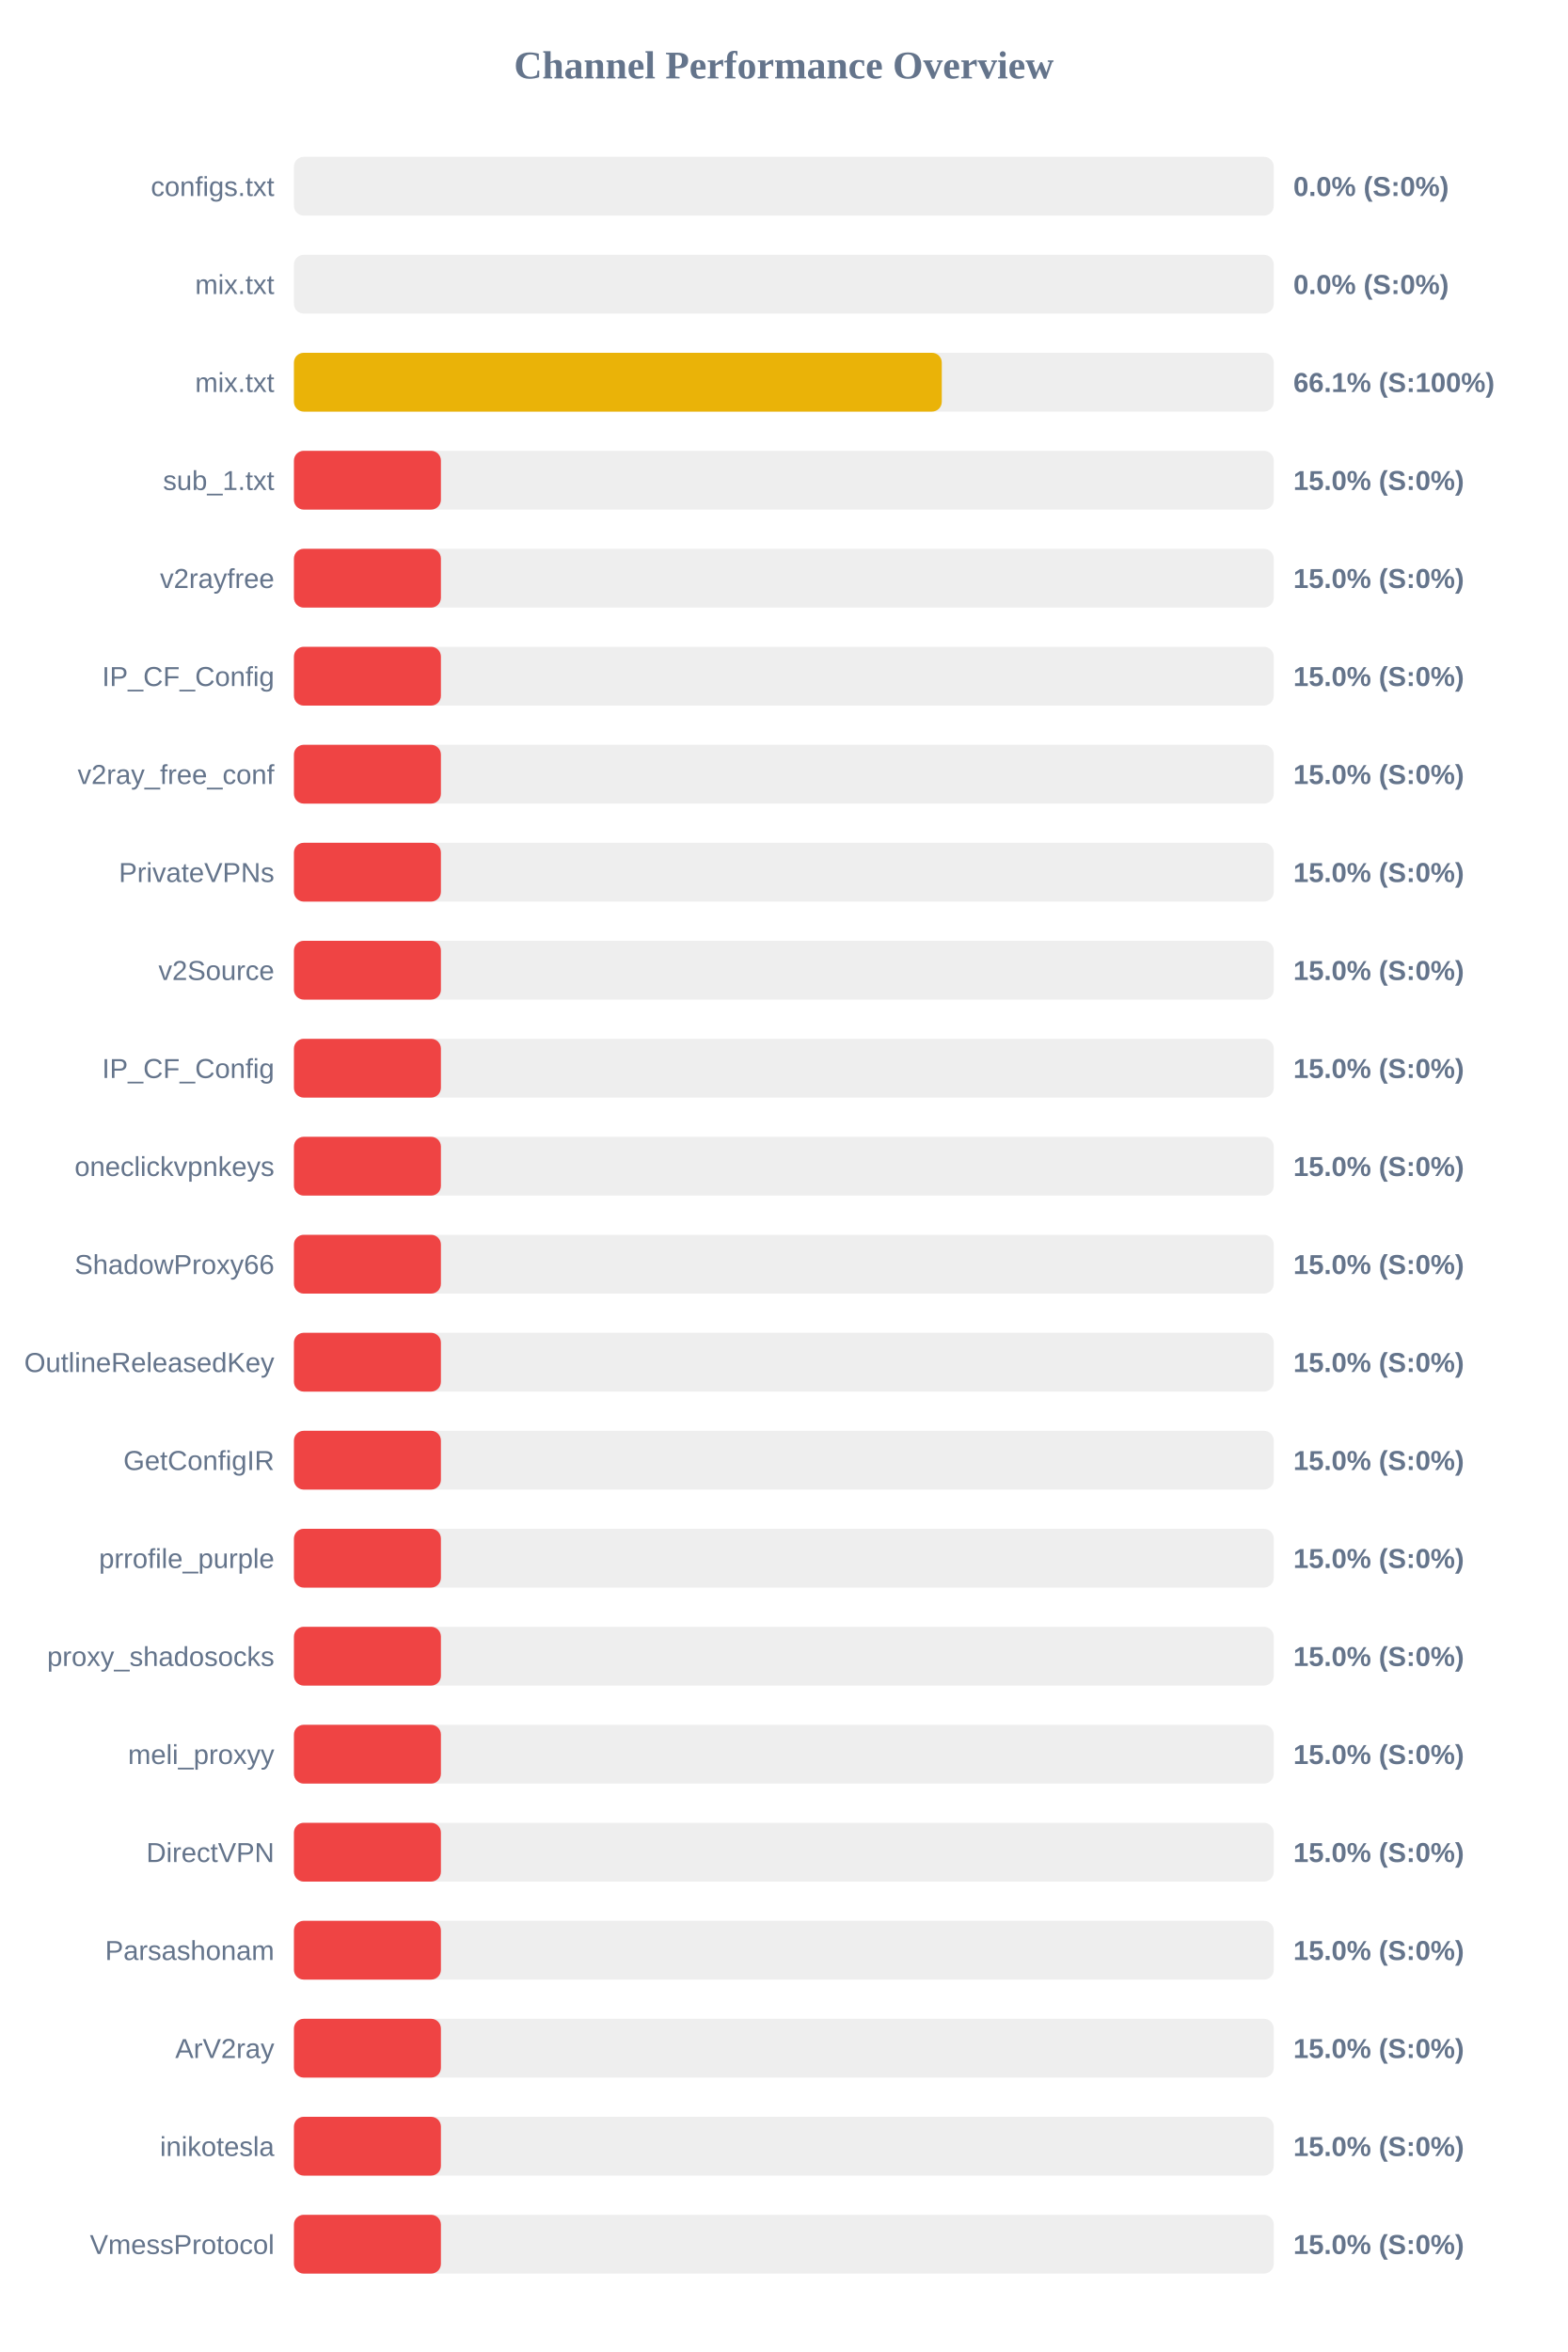
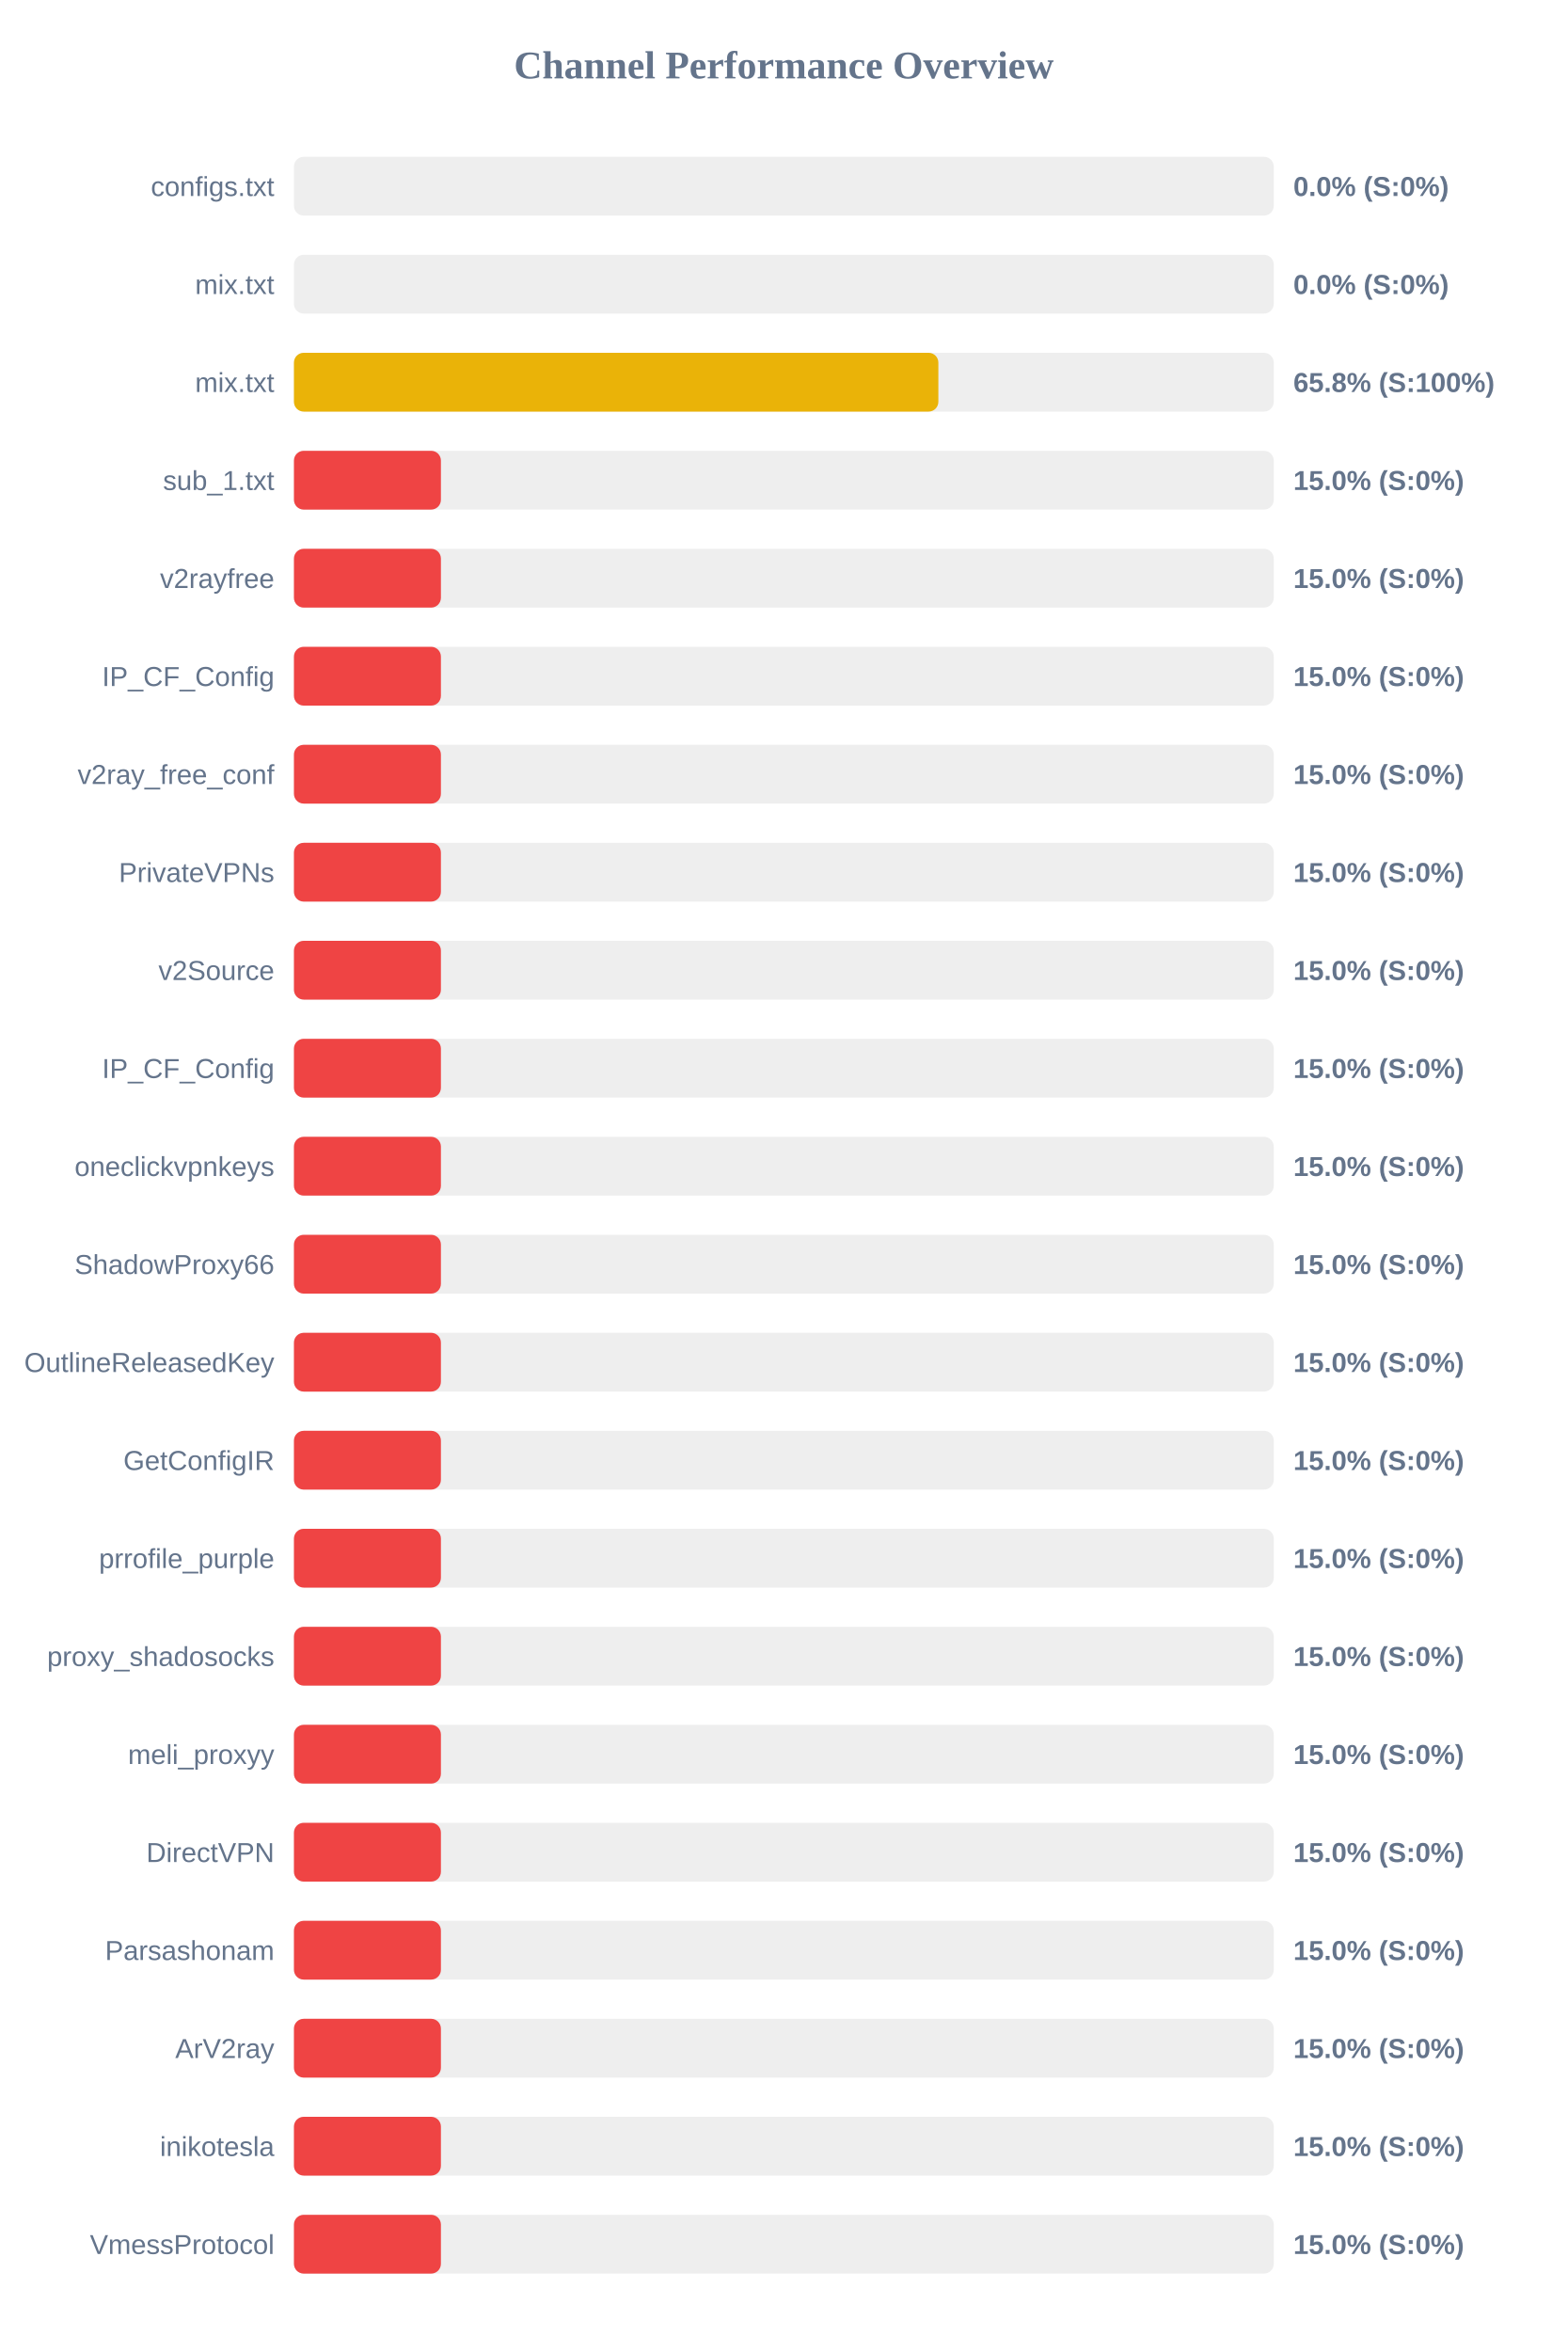
<svg xmlns="http://www.w3.org/2000/svg" width="800" height="1200" version="1.1">
  <style>
        .row { font: 14px Arial; fill: #64748b; }
        .score { font: bold 14px Arial; fill: #64748b; }
    </style>
  <text x="400" y="40" text-anchor="middle" font-size="20px" font-weight="bold" fill="#64748b">Channel Performance Overview</text>
  <rect x="150" y="80" width="500" height="30" fill="#eee" rx="5" />
  <rect x="150" y="80" width="0.0" height="30" fill="#ef4444" rx="5" />
  <text x="140" y="100" text-anchor="end" class="row">configs.txt</text>
  <text x="660" y="100" text-anchor="start" class="score">0.0% (S:0%)</text>
  <rect x="150" y="130" width="500" height="30" fill="#eee" rx="5" />
  <rect x="150" y="130" width="0.0" height="30" fill="#ef4444" rx="5" />
  <text x="140" y="150" text-anchor="end" class="row">mix.txt</text>
  <text x="660" y="150" text-anchor="start" class="score">0.0% (S:0%)</text>
  <rect x="150" y="180" width="500" height="30" fill="#eee" rx="5" />
-   <rect x="150" y="180" width="330.6" height="30" fill="#eab308" rx="5" />
+   <rect x="150" y="180" width="328.85" height="30" fill="#eab308" rx="5" />
  <text x="140" y="200" text-anchor="end" class="row">mix.txt</text>
-   <text x="660" y="200" text-anchor="start" class="score">66.1% (S:100%)</text>
+   <text x="660" y="200" text-anchor="start" class="score">65.8% (S:100%)</text>
  <rect x="150" y="230" width="500" height="30" fill="#eee" rx="5" />
  <rect x="150" y="230" width="75.0" height="30" fill="#ef4444" rx="5" />
  <text x="140" y="250" text-anchor="end" class="row">sub_1.txt</text>
  <text x="660" y="250" text-anchor="start" class="score">15.0% (S:0%)</text>
  <rect x="150" y="280" width="500" height="30" fill="#eee" rx="5" />
  <rect x="150" y="280" width="75.0" height="30" fill="#ef4444" rx="5" />
  <text x="140" y="300" text-anchor="end" class="row">v2rayfree</text>
  <text x="660" y="300" text-anchor="start" class="score">15.0% (S:0%)</text>
  <rect x="150" y="330" width="500" height="30" fill="#eee" rx="5" />
  <rect x="150" y="330" width="75.0" height="30" fill="#ef4444" rx="5" />
  <text x="140" y="350" text-anchor="end" class="row">IP_CF_Config</text>
  <text x="660" y="350" text-anchor="start" class="score">15.0% (S:0%)</text>
  <rect x="150" y="380" width="500" height="30" fill="#eee" rx="5" />
  <rect x="150" y="380" width="75.0" height="30" fill="#ef4444" rx="5" />
  <text x="140" y="400" text-anchor="end" class="row">v2ray_free_conf</text>
  <text x="660" y="400" text-anchor="start" class="score">15.0% (S:0%)</text>
  <rect x="150" y="430" width="500" height="30" fill="#eee" rx="5" />
  <rect x="150" y="430" width="75.0" height="30" fill="#ef4444" rx="5" />
  <text x="140" y="450" text-anchor="end" class="row">PrivateVPNs</text>
  <text x="660" y="450" text-anchor="start" class="score">15.0% (S:0%)</text>
  <rect x="150" y="480" width="500" height="30" fill="#eee" rx="5" />
  <rect x="150" y="480" width="75.0" height="30" fill="#ef4444" rx="5" />
  <text x="140" y="500" text-anchor="end" class="row">v2Source</text>
  <text x="660" y="500" text-anchor="start" class="score">15.0% (S:0%)</text>
  <rect x="150" y="530" width="500" height="30" fill="#eee" rx="5" />
  <rect x="150" y="530" width="75.0" height="30" fill="#ef4444" rx="5" />
  <text x="140" y="550" text-anchor="end" class="row">IP_CF_Config</text>
  <text x="660" y="550" text-anchor="start" class="score">15.0% (S:0%)</text>
  <rect x="150" y="580" width="500" height="30" fill="#eee" rx="5" />
  <rect x="150" y="580" width="75.0" height="30" fill="#ef4444" rx="5" />
  <text x="140" y="600" text-anchor="end" class="row">oneclickvpnkeys</text>
  <text x="660" y="600" text-anchor="start" class="score">15.0% (S:0%)</text>
  <rect x="150" y="630" width="500" height="30" fill="#eee" rx="5" />
  <rect x="150" y="630" width="75.0" height="30" fill="#ef4444" rx="5" />
  <text x="140" y="650" text-anchor="end" class="row">ShadowProxy66</text>
  <text x="660" y="650" text-anchor="start" class="score">15.0% (S:0%)</text>
  <rect x="150" y="680" width="500" height="30" fill="#eee" rx="5" />
  <rect x="150" y="680" width="75.0" height="30" fill="#ef4444" rx="5" />
  <text x="140" y="700" text-anchor="end" class="row">OutlineReleasedKey</text>
  <text x="660" y="700" text-anchor="start" class="score">15.0% (S:0%)</text>
  <rect x="150" y="730" width="500" height="30" fill="#eee" rx="5" />
  <rect x="150" y="730" width="75.0" height="30" fill="#ef4444" rx="5" />
  <text x="140" y="750" text-anchor="end" class="row">GetConfigIR</text>
  <text x="660" y="750" text-anchor="start" class="score">15.0% (S:0%)</text>
  <rect x="150" y="780" width="500" height="30" fill="#eee" rx="5" />
  <rect x="150" y="780" width="75.0" height="30" fill="#ef4444" rx="5" />
  <text x="140" y="800" text-anchor="end" class="row">prrofile_purple</text>
  <text x="660" y="800" text-anchor="start" class="score">15.0% (S:0%)</text>
  <rect x="150" y="830" width="500" height="30" fill="#eee" rx="5" />
  <rect x="150" y="830" width="75.0" height="30" fill="#ef4444" rx="5" />
  <text x="140" y="850" text-anchor="end" class="row">proxy_shadosocks</text>
  <text x="660" y="850" text-anchor="start" class="score">15.0% (S:0%)</text>
  <rect x="150" y="880" width="500" height="30" fill="#eee" rx="5" />
  <rect x="150" y="880" width="75.0" height="30" fill="#ef4444" rx="5" />
  <text x="140" y="900" text-anchor="end" class="row">meli_proxyy</text>
  <text x="660" y="900" text-anchor="start" class="score">15.0% (S:0%)</text>
  <rect x="150" y="930" width="500" height="30" fill="#eee" rx="5" />
  <rect x="150" y="930" width="75.0" height="30" fill="#ef4444" rx="5" />
  <text x="140" y="950" text-anchor="end" class="row">DirectVPN</text>
  <text x="660" y="950" text-anchor="start" class="score">15.0% (S:0%)</text>
  <rect x="150" y="980" width="500" height="30" fill="#eee" rx="5" />
  <rect x="150" y="980" width="75.0" height="30" fill="#ef4444" rx="5" />
  <text x="140" y="1000" text-anchor="end" class="row">Parsashonam</text>
  <text x="660" y="1000" text-anchor="start" class="score">15.0% (S:0%)</text>
  <rect x="150" y="1030" width="500" height="30" fill="#eee" rx="5" />
  <rect x="150" y="1030" width="75.0" height="30" fill="#ef4444" rx="5" />
  <text x="140" y="1050" text-anchor="end" class="row">ArV2ray</text>
  <text x="660" y="1050" text-anchor="start" class="score">15.0% (S:0%)</text>
  <rect x="150" y="1080" width="500" height="30" fill="#eee" rx="5" />
  <rect x="150" y="1080" width="75.0" height="30" fill="#ef4444" rx="5" />
  <text x="140" y="1100" text-anchor="end" class="row">inikotesla</text>
  <text x="660" y="1100" text-anchor="start" class="score">15.0% (S:0%)</text>
  <rect x="150" y="1130" width="500" height="30" fill="#eee" rx="5" />
  <rect x="150" y="1130" width="75.0" height="30" fill="#ef4444" rx="5" />
  <text x="140" y="1150" text-anchor="end" class="row">VmessProtocol</text>
  <text x="660" y="1150" text-anchor="start" class="score">15.0% (S:0%)</text>
</svg>
